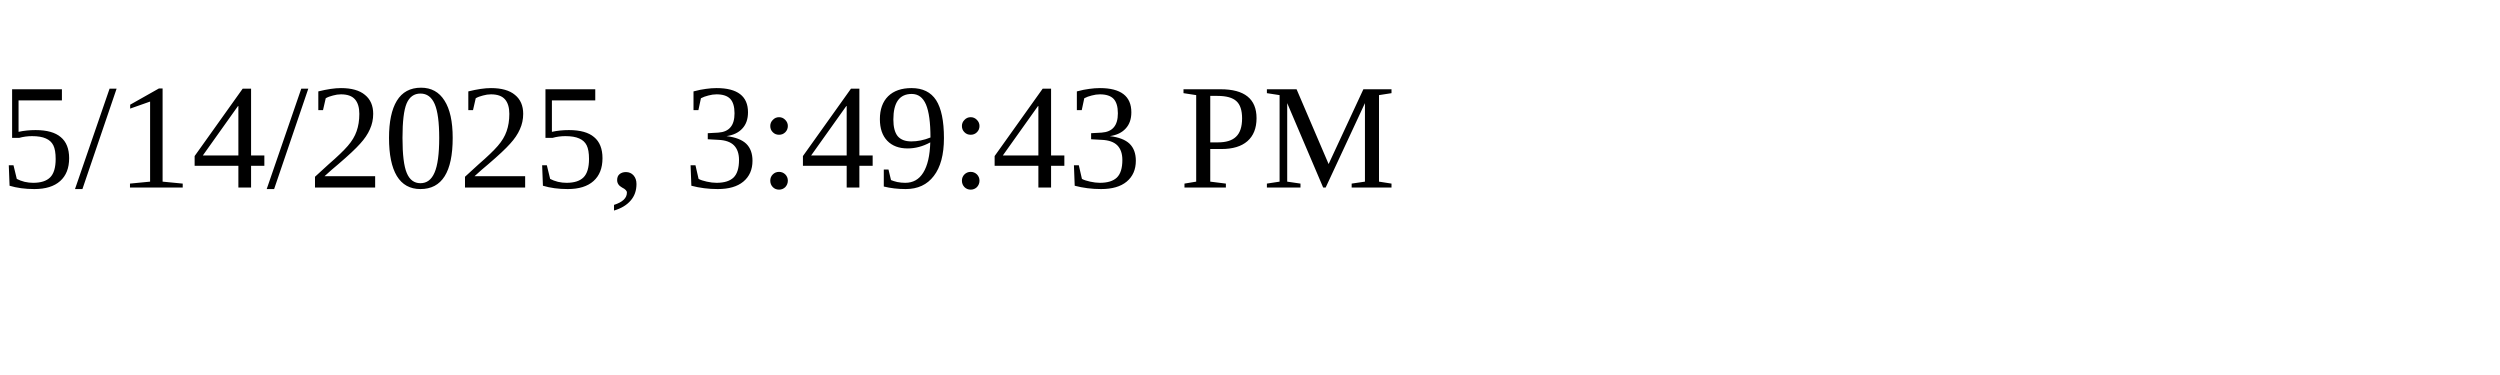
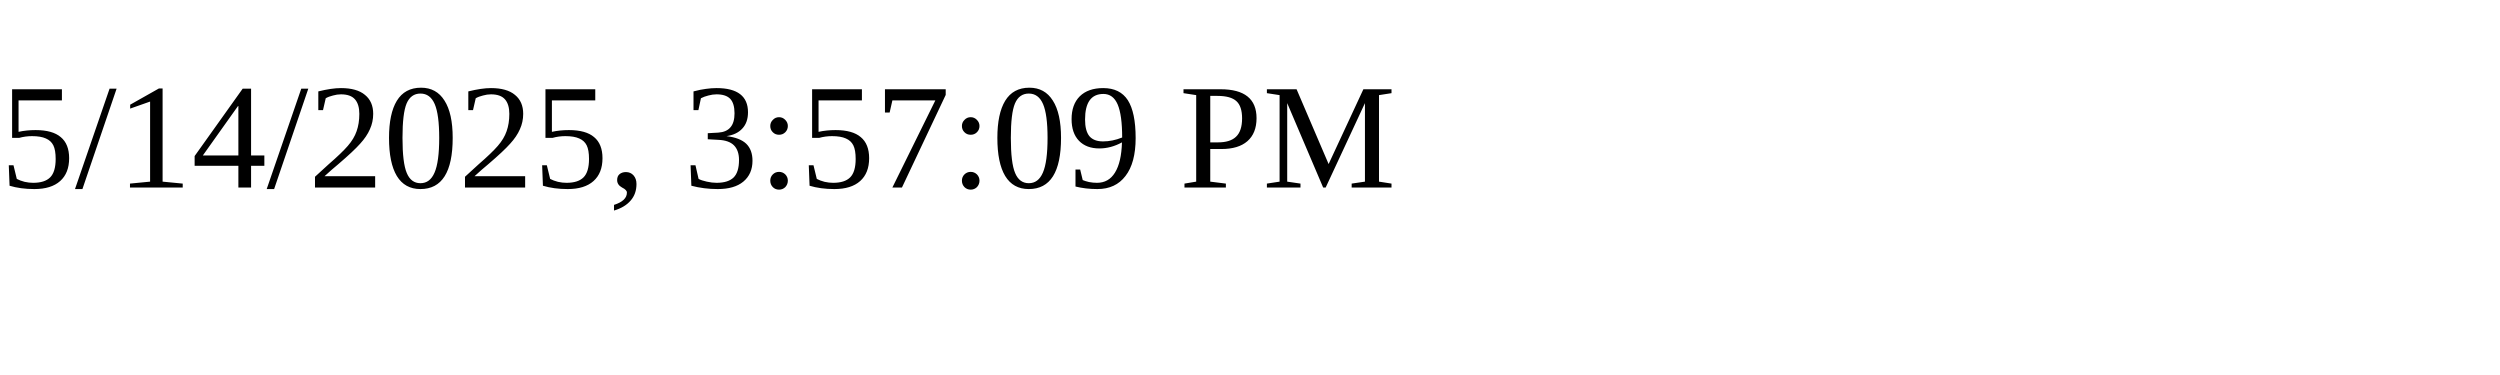
<svg xmlns="http://www.w3.org/2000/svg" height="30" width="200">
-   <text x="0" y="15">5/14/2025, 3:49:43 PM</text>
+   <text x="0" y="15">5/14/2025, 3:57:09 PM</text>
</svg>
